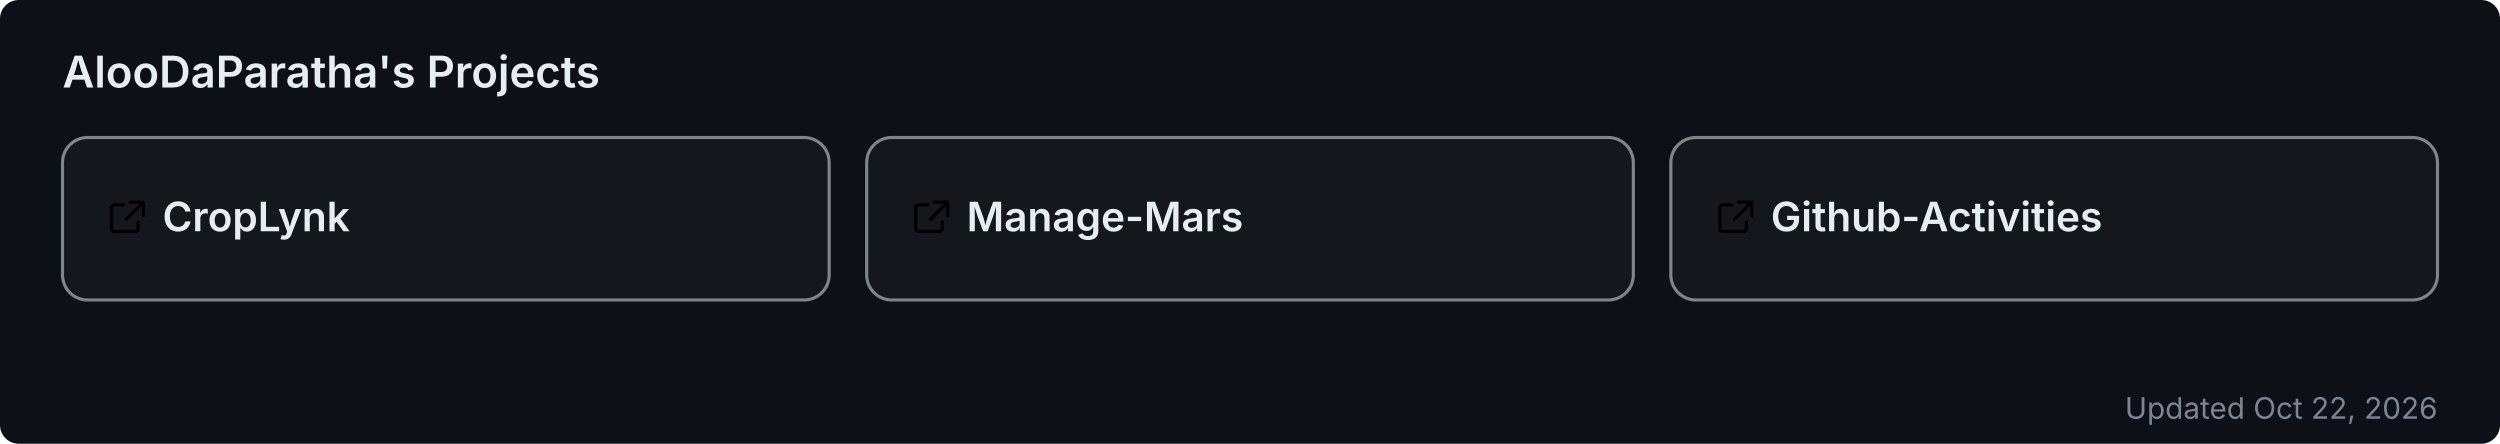
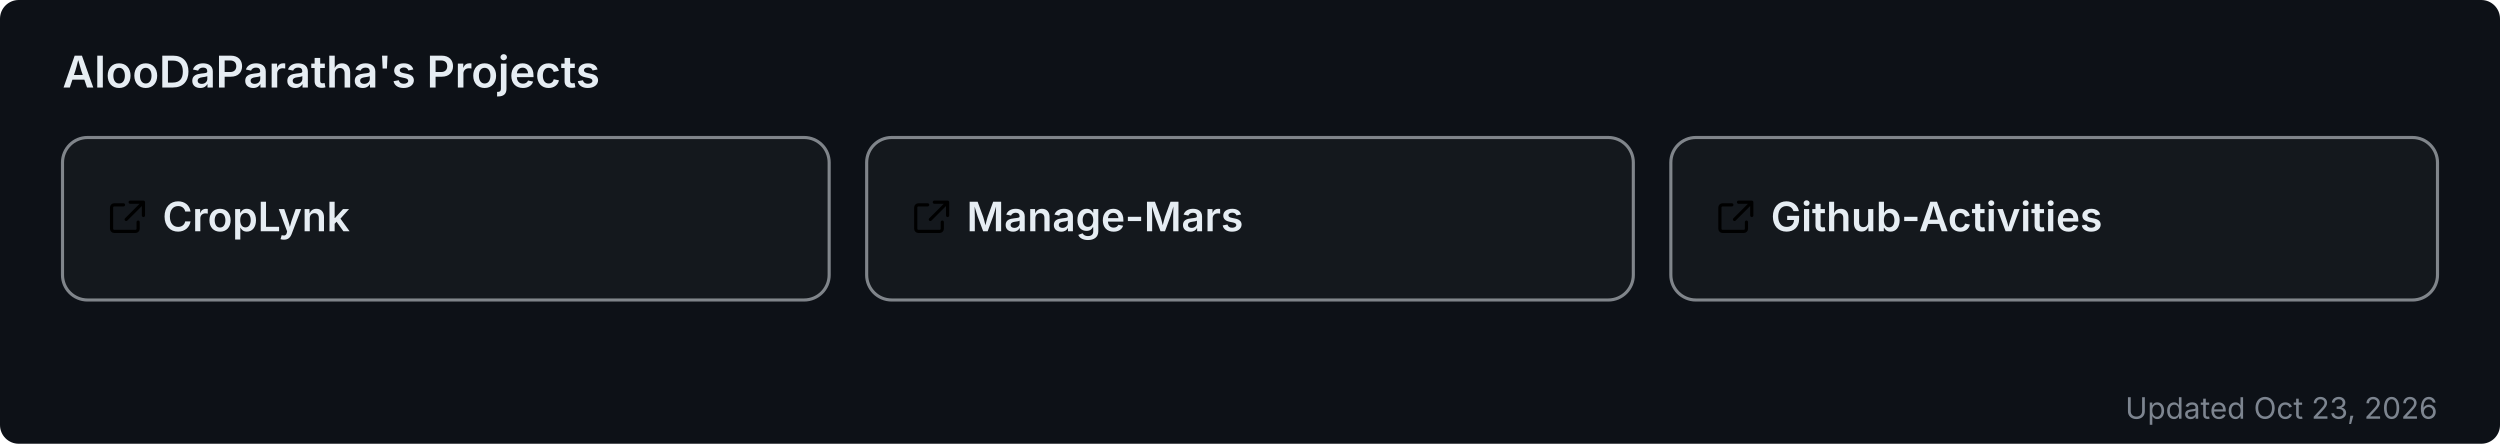
<svg xmlns="http://www.w3.org/2000/svg" width="800" height="142" viewBox="0 0 800 142" role="img" aria-label="AlooDaParatha's pinned GitHub projects">
  <rect width="800" height="142" rx="6" fill="#0d1117" />
  <text x="20" y="28" font-size="14" font-weight="600" fill="#e6edf3" font-family="-apple-system,BlinkMacSystemFont,'Segoe UI',sans-serif">AlooDaParatha's Projects</text>
  <a href="https://github.com/AlooDaParatha/CropLynk" target="_blank">
    <g>
      <rect x="20" y="44" width="245.333" height="52" rx="8" fill="rgba(255,255,255,0.03)" stroke="rgba(240,246,252,0.5)" stroke-width="1" />
      <g fill="#e6edf3" transform="translate(34,63) scale(0.85)">
        <path d="M6.5 3H3a1 1 0 0 0-1 1v8a1 1 0 0 0 1 1h8a1 1 0 0 0 1-1V9.5M9 2h5v5M13.5 2.5l-6 6" fill="none" stroke="currentColor" stroke-width="1.2" stroke-linecap="round" stroke-linejoin="round" />
      </g>
      <text x="52" y="74" font-size="13" font-weight="600" fill="#e6edf3" font-family="-apple-system,BlinkMacSystemFont,'Segoe UI',sans-serif">CropLynk</text>
    </g>
  </a>
  <a href="https://github.com/AlooDaParatha/Manage-Mars" target="_blank">
    <g>
      <rect x="277.333" y="44" width="245.333" height="52" rx="8" fill="rgba(255,255,255,0.03)" stroke="rgba(240,246,252,0.5)" stroke-width="1" />
      <g fill="#e6edf3" transform="translate(291.3333,63) scale(0.85)">
        <path d="M6.5 3H3a1 1 0 0 0-1 1v8a1 1 0 0 0 1 1h8a1 1 0 0 0 1-1V9.5M9 2h5v5M13.5 2.5l-6 6" fill="none" stroke="currentColor" stroke-width="1.2" stroke-linecap="round" stroke-linejoin="round" />
      </g>
      <text x="309.333" y="74" font-size="13" font-weight="600" fill="#e6edf3" font-family="-apple-system,BlinkMacSystemFont,'Segoe UI',sans-serif">Manage-Mars</text>
    </g>
  </a>
  <a href="https://github.com/AlooDaParatha/Github-Activities" target="_blank">
    <g>
      <rect x="534.667" y="44" width="245.333" height="52" rx="8" fill="rgba(255,255,255,0.03)" stroke="rgba(240,246,252,0.5)" stroke-width="1" />
      <g fill="#e6edf3" transform="translate(548.6667,63) scale(0.85)">
        <path d="M6.5 3H3a1 1 0 0 0-1 1v8a1 1 0 0 0 1 1h8a1 1 0 0 0 1-1V9.5M9 2h5v5M13.5 2.5l-6 6" fill="none" stroke="currentColor" stroke-width="1.2" stroke-linecap="round" stroke-linejoin="round" />
      </g>
      <text x="566.667" y="74" font-size="13" font-weight="600" fill="#e6edf3" font-family="-apple-system,BlinkMacSystemFont,'Segoe UI',sans-serif">Github-Activities</text>
    </g>
  </a>
-   <text x="780" y="134" font-size="9.5" fill="#7d8590" text-anchor="end" font-family="-apple-system,BlinkMacSystemFont,'Segoe UI',sans-serif">Updated Oct 22, 2026</text>
+   <text x="780" y="134" font-size="9.5" fill="#7d8590" text-anchor="end" font-family="-apple-system,BlinkMacSystemFont,'Segoe UI',sans-serif">Updated Oct 23, 2026</text>
</svg>
